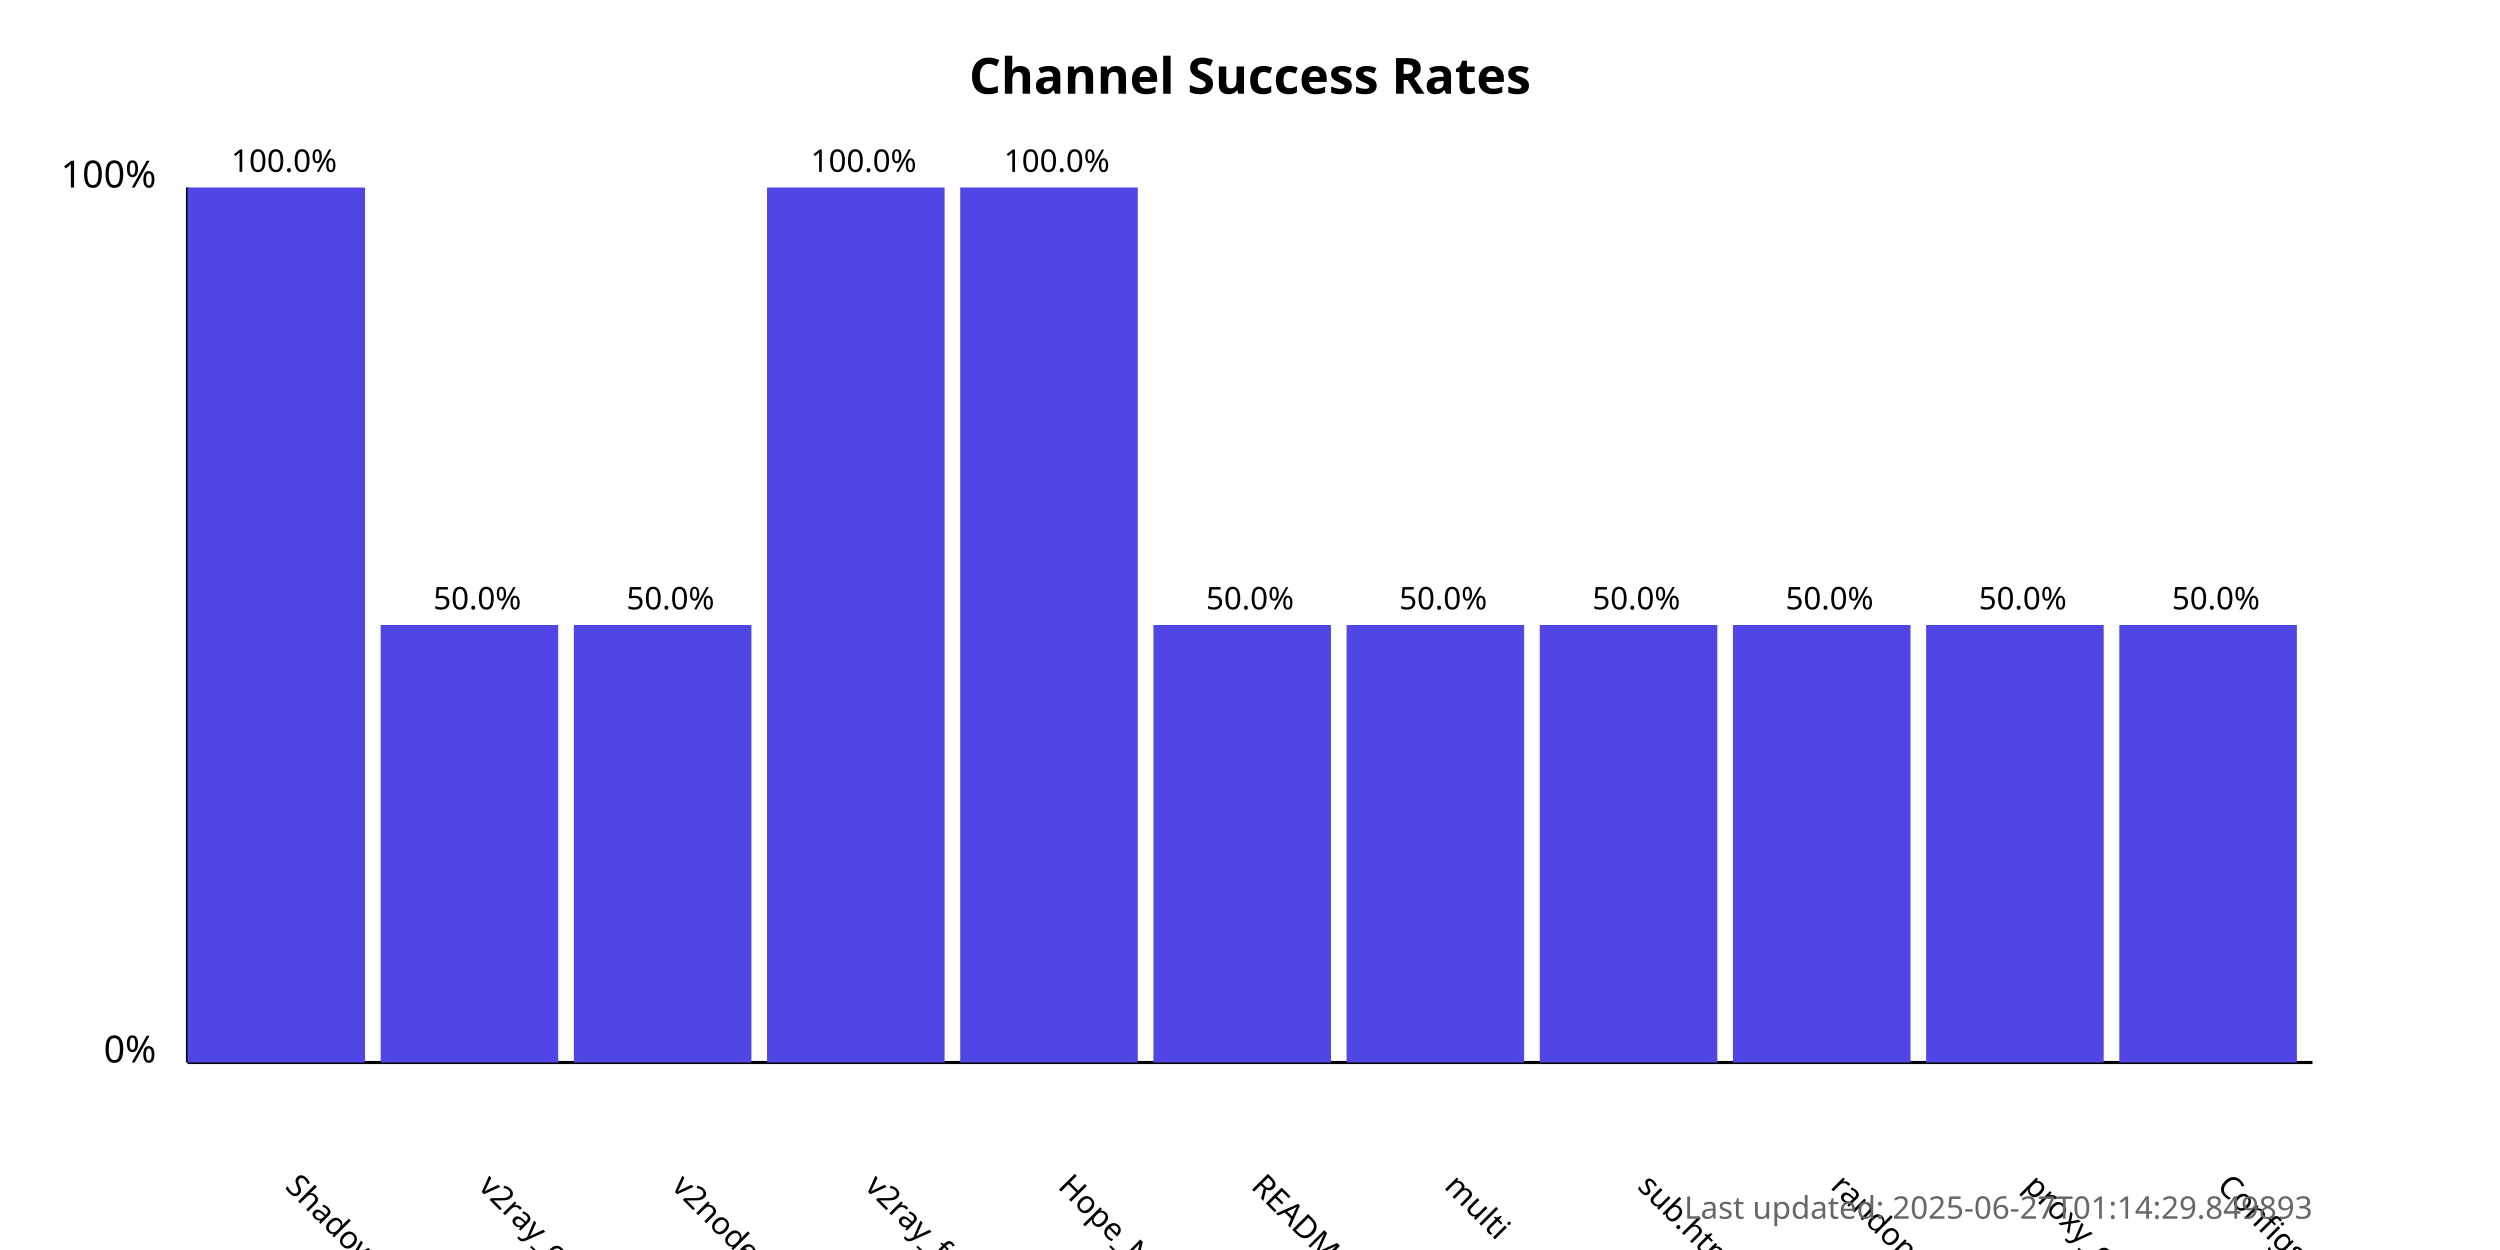
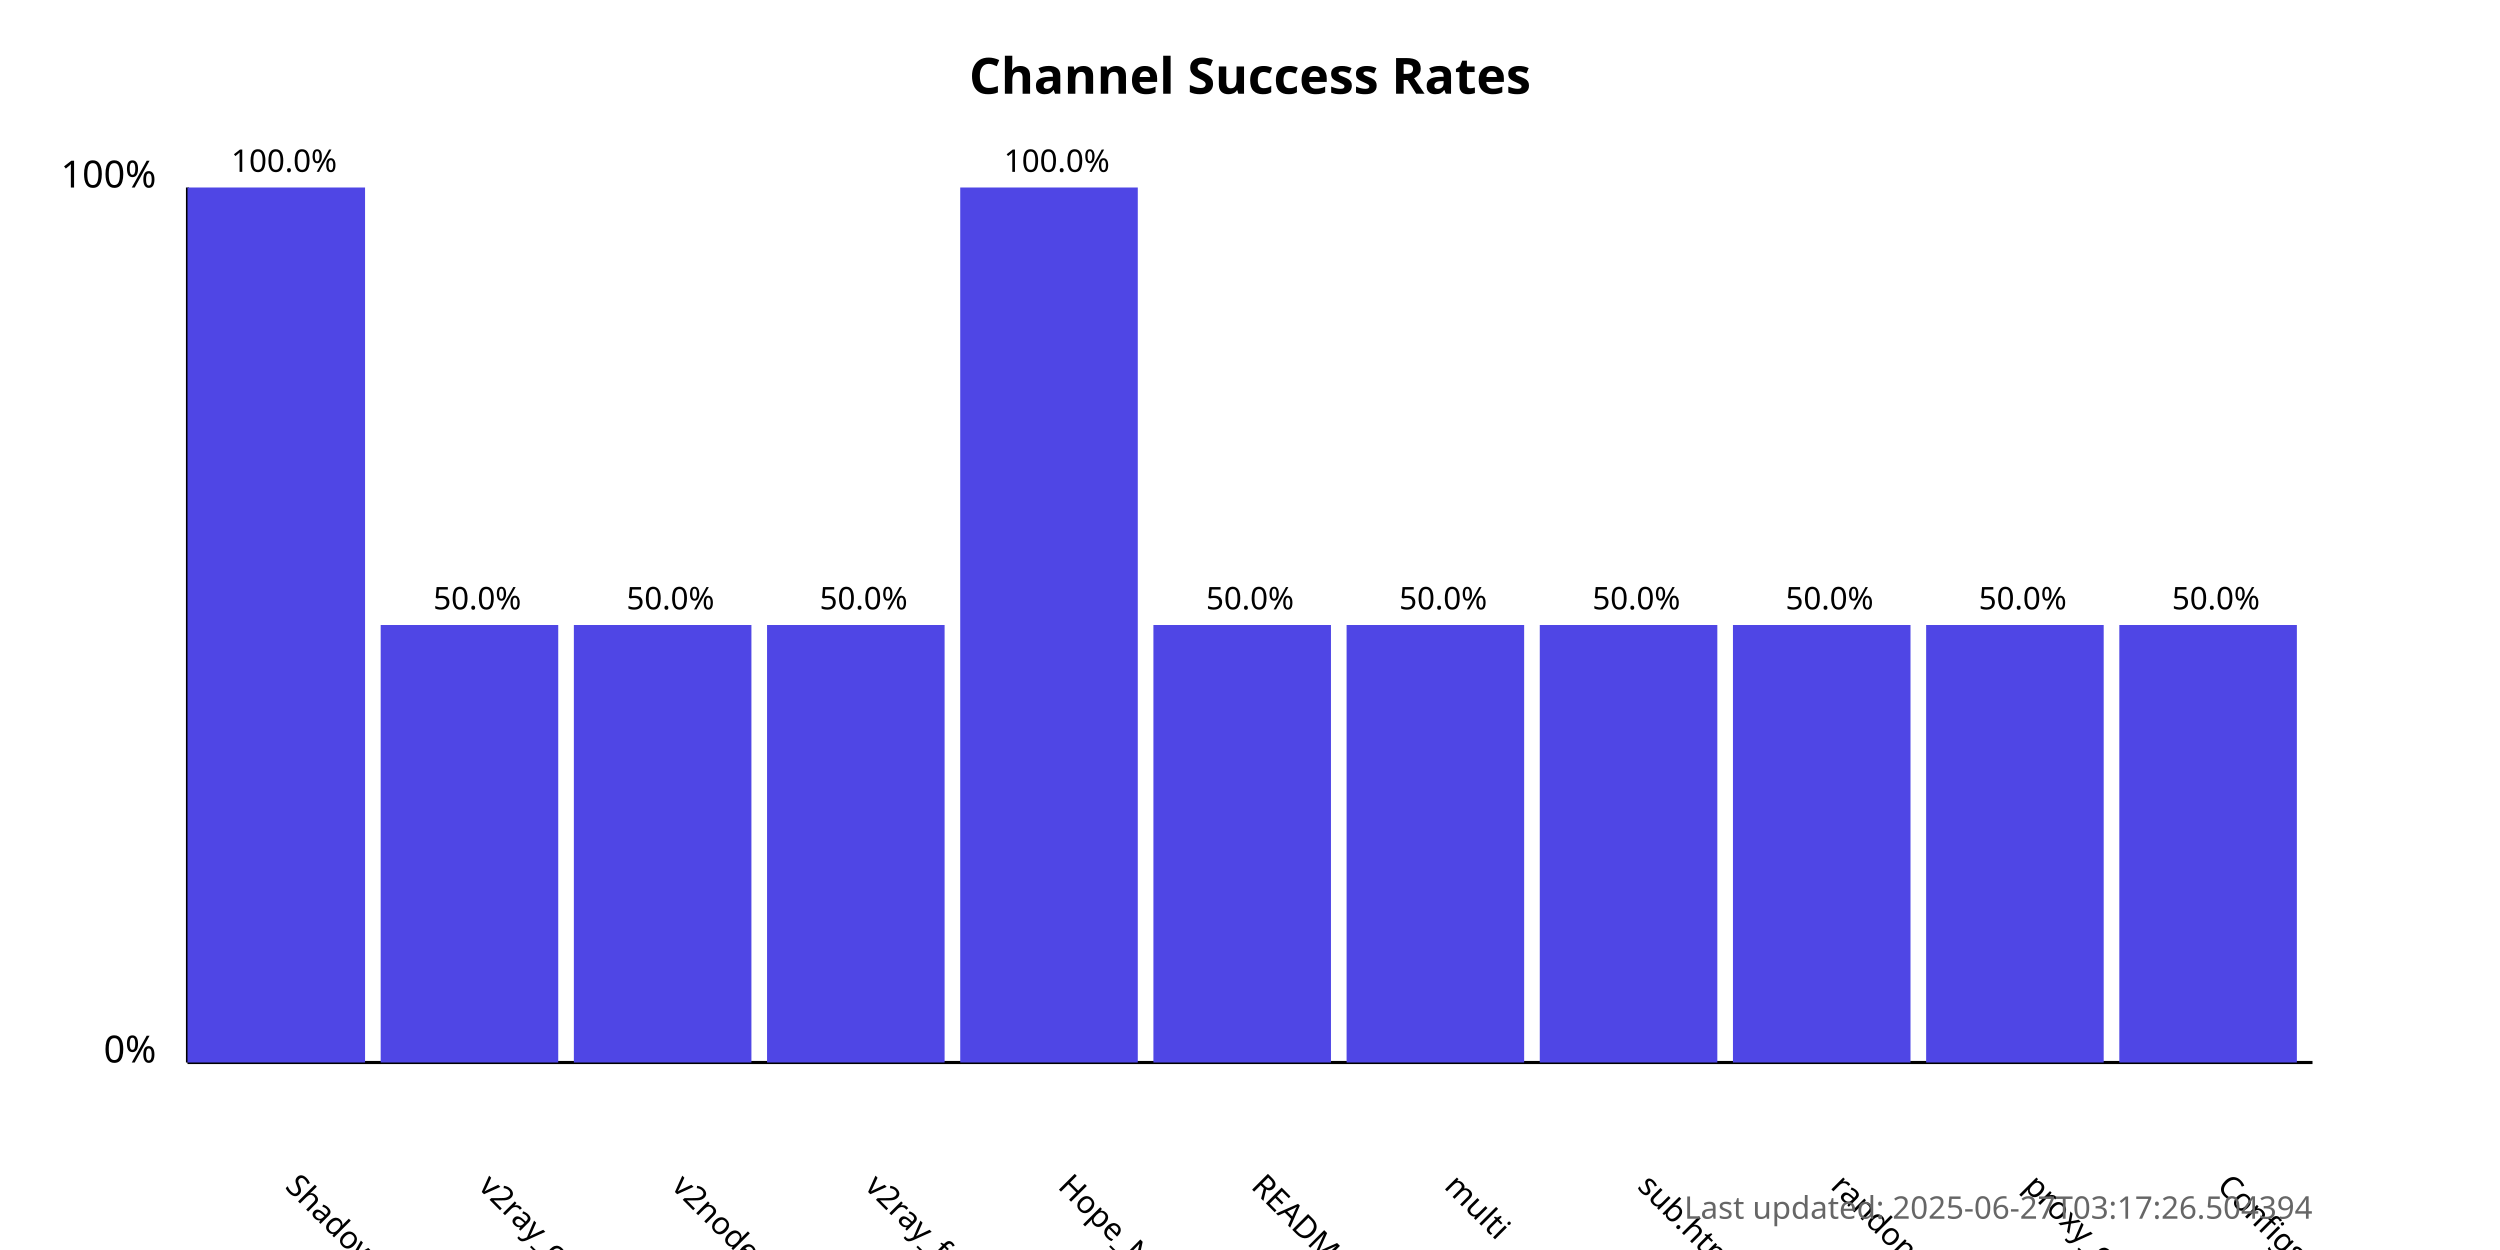
<svg xmlns="http://www.w3.org/2000/svg" width="800" height="400">
  <style>
            .chart-title { font: bold 16px sans-serif; }
            .axis-label { font: 12px sans-serif; }
            .tick-label { font: 10px sans-serif; }
            .bar { fill: #4f46e5; }
            .bar:hover { fill: #6366f1; }
            .timestamp { font: 10px sans-serif; fill: #666; }
        </style>
  <text x="400.0" y="30" text-anchor="middle" class="chart-title">
            Channel Success Rates
        </text>
  <line x1="60" y1="340" x2="60" y2="60" stroke="black" stroke-width="1" />
  <line x1="60" y1="340" x2="740" y2="340" stroke="black" stroke-width="1" />
  <text x="50" y="340" text-anchor="end" class="axis-label">0%</text>
  <text x="50" y="60" text-anchor="end" class="axis-label">100%</text>
  <g>
    <rect x="60" y="60.0" width="56.818" height="280.0" class="bar" />
    <text x="90.909" y="380" transform="rotate(45, 90.90909, 380)" text-anchor="start" class="tick-label">
                ShadowProxy66
            </text>
    <text x="90.909" y="55.0" text-anchor="middle" class="tick-label">
                100.0%
            </text>
  </g>
  <g>
    <rect x="121.818" y="200.0" width="56.818" height="140.0" class="bar" />
    <text x="152.727" y="380" transform="rotate(45, 152.7273, 380)" text-anchor="start" class="tick-label">
                v2ray_configs_pool
            </text>
    <text x="152.727" y="195.0" text-anchor="middle" class="tick-label">
                50.0%
            </text>
  </g>
  <g>
    <rect x="183.636" y="200.0" width="56.818" height="140.0" class="bar" />
    <text x="214.545" y="380" transform="rotate(45, 214.5455, 380)" text-anchor="start" class="tick-label">
                v2nodes
            </text>
    <text x="214.545" y="195.0" text-anchor="middle" class="tick-label">
                50.0%
            </text>
  </g>
  <g>
-     <rect x="245.455" y="60.0" width="56.818" height="280.0" class="bar" />
+     <rect x="245.455" y="200.0" width="56.818" height="140.0" class="bar" />
    <text x="276.364" y="380" transform="rotate(45, 276.3636, 380)" text-anchor="start" class="tick-label">
                v2ray_free_conf
            </text>
-     <text x="276.364" y="55.0" text-anchor="middle" class="tick-label">
-                 100.0%
+     <text x="276.364" y="195.0" text-anchor="middle" class="tick-label">
+                 50.0%
            </text>
  </g>
  <g>
    <rect x="307.273" y="60.0" width="56.818" height="280.0" class="bar" />
    <text x="338.182" y="380" transform="rotate(45, 338.1818, 380)" text-anchor="start" class="tick-label">
                Hope_Net
            </text>
    <text x="338.182" y="55.0" text-anchor="middle" class="tick-label">
                100.0%
            </text>
  </g>
  <g>
    <rect x="369.091" y="200.0" width="56.818" height="140.0" class="bar" />
    <text x="400.0" y="380" transform="rotate(45, 400.0, 380)" text-anchor="start" class="tick-label">
                README.md
            </text>
    <text x="400.0" y="195.0" text-anchor="middle" class="tick-label">
                50.0%
            </text>
  </g>
  <g>
    <rect x="430.909" y="200.0" width="56.818" height="140.0" class="bar" />
    <text x="461.818" y="380" transform="rotate(45, 461.8182, 380)" text-anchor="start" class="tick-label">
                multi
            </text>
    <text x="461.818" y="195.0" text-anchor="middle" class="tick-label">
                50.0%
            </text>
  </g>
  <g>
    <rect x="492.727" y="200.0" width="56.818" height="140.0" class="bar" />
    <text x="523.636" y="380" transform="rotate(45, 523.6364, 380)" text-anchor="start" class="tick-label">
                sub.html
            </text>
    <text x="523.636" y="195.0" text-anchor="middle" class="tick-label">
                50.0%
            </text>
  </g>
  <g>
    <rect x="554.545" y="200.0" width="56.818" height="140.0" class="bar" />
    <text x="585.455" y="380" transform="rotate(45, 585.4545, 380)" text-anchor="start" class="tick-label">
                random
            </text>
    <text x="585.455" y="195.0" text-anchor="middle" class="tick-label">
                50.0%
            </text>
  </g>
  <g>
    <rect x="616.364" y="200.0" width="56.818" height="140.0" class="bar" />
    <text x="647.273" y="380" transform="rotate(45, 647.2727, 380)" text-anchor="start" class="tick-label">
                proxy_configs.txt
            </text>
    <text x="647.273" y="195.0" text-anchor="middle" class="tick-label">
                50.0%
            </text>
  </g>
  <g>
    <rect x="678.182" y="200.0" width="56.818" height="140.0" class="bar" />
    <text x="709.091" y="380" transform="rotate(45, 709.0909, 380)" text-anchor="start" class="tick-label">
                ConfigsHubPlus
            </text>
    <text x="709.091" y="195.0" text-anchor="middle" class="tick-label">
                50.0%
            </text>
  </g>
  <text x="740" y="390" text-anchor="end" class="timestamp">
-             Last updated: 2025-06-27T01:14:29.849893
+             Last updated: 2025-06-27T03:17:26.504394
        </text>
</svg>
